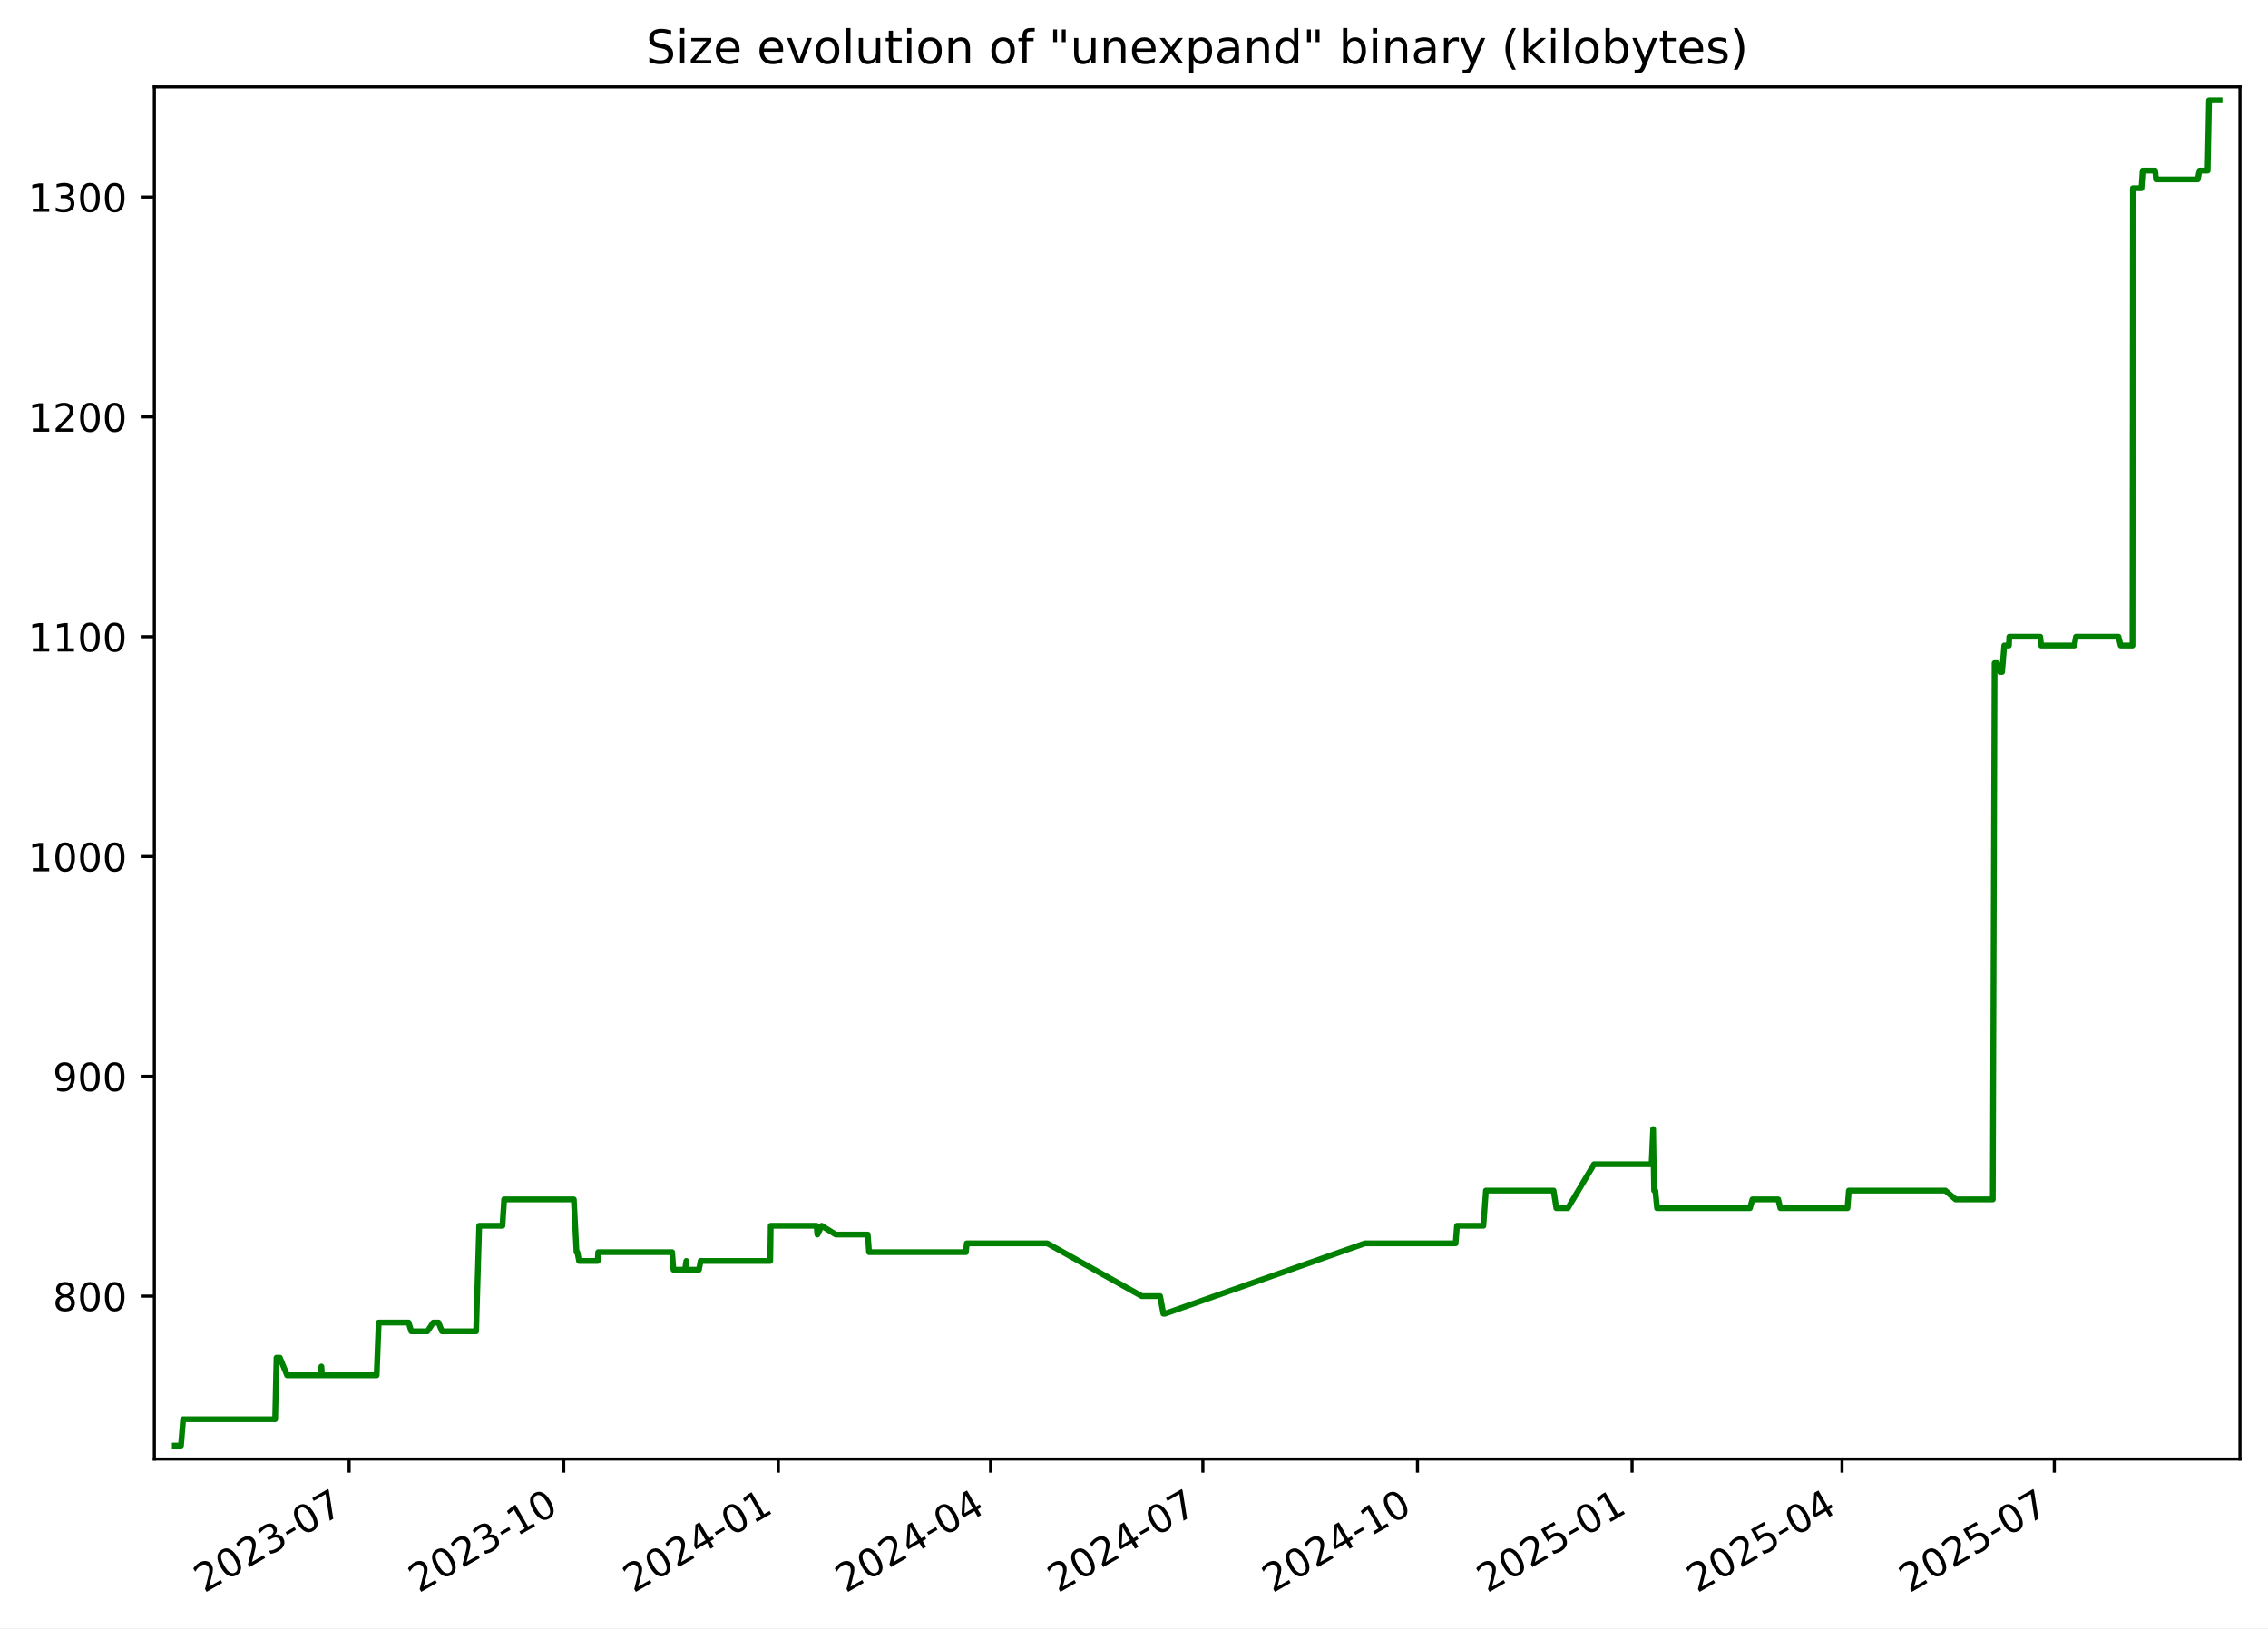
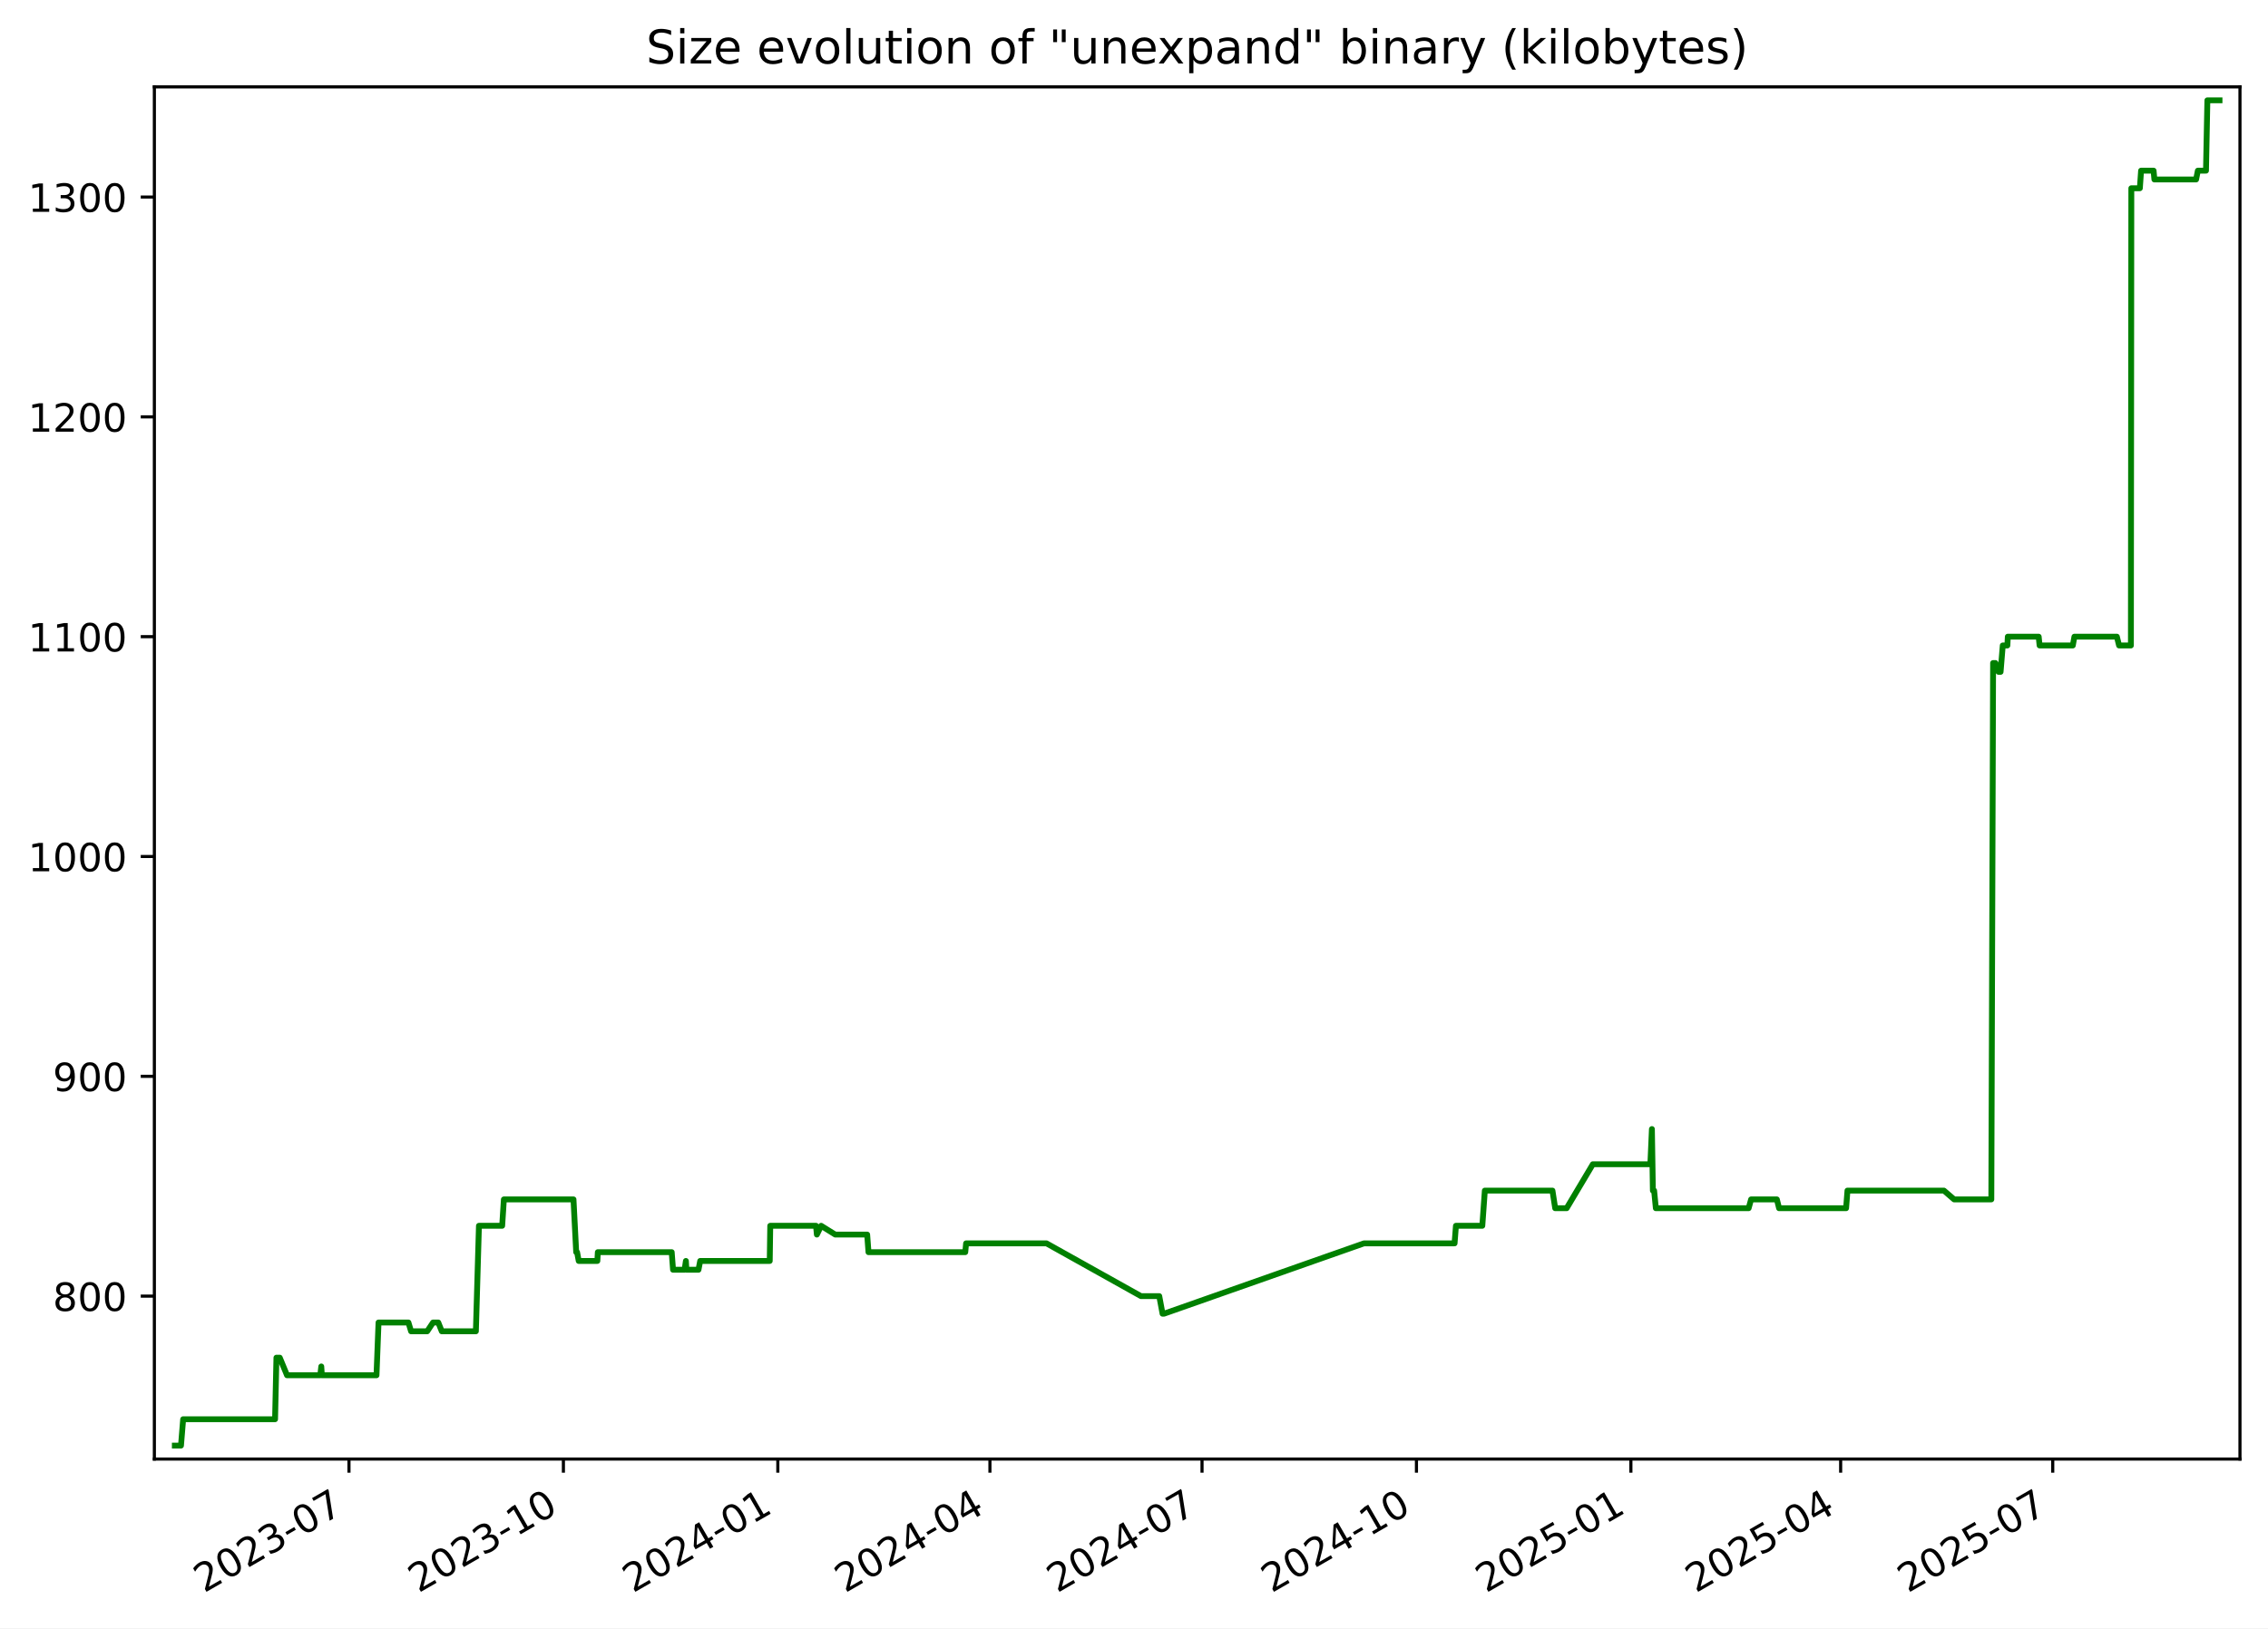
<svg xmlns="http://www.w3.org/2000/svg" xmlns:xlink="http://www.w3.org/1999/xlink" width="582.53pt" height="418.303pt" viewBox="0 0 582.53 418.303" version="1.1">
  <defs>
    <style type="text/css">*{stroke-linejoin: round; stroke-linecap: butt}</style>
  </defs>
  <g id="figure_1">
    <g id="patch_1">
      <path d="M -0 418.303  L 582.53 418.303  L 582.53 0  L -0 0  z " style="fill: #ffffff" />
    </g>
    <g id="axes_1">
      <g id="patch_2">
        <path d="M 39.65 374.83  L 575.33 374.83  L 575.33 22.318  L 39.65 22.318  z " style="fill: #ffffff" />
      </g>
      <g id="matplotlib.axis_1">
        <g id="xtick_1">
          <g id="line2d_1">
            <defs>
-               <path id="mf4499e2672" d="M 0 0  L 0 3.5  " style="stroke: #000000; stroke-width: 0.8" />
+               <path id="m2972ceaf67" d="M 0 0  L 0 3.5  " style="stroke: #000000; stroke-width: 0.8" />
            </defs>
            <g>
-               <use xlink:href="#mf4499e2672" x="89.67" y="374.83" style="stroke: #000000; stroke-width: 0.8" />
+               <use xlink:href="#m2972ceaf67" x="89.633" y="374.83" style="stroke: #000000; stroke-width: 0.8" />
            </g>
          </g>
          <g id="text_1">
-             <g transform="translate(52.44494 409.302) rotate(-30) scale(0.1 -0.1)">
+             <g transform="translate(52.40794 409.302) rotate(-30) scale(0.1 -0.1)">
              <defs>
                <path id="DejaVuSans-32" d="M 1228 531  L 3431 531  L 3431 0  L 469 0  L 469 531  Q 828 903 1448 1529  Q 2069 2156 2228 2338  Q 2531 2678 2651 2914  Q 2772 3150 2772 3378  Q 2772 3750 2511 3984  Q 2250 4219 1831 4219  Q 1534 4219 1204 4116  Q 875 4013 500 3803  L 500 4441  Q 881 4594 1212 4672  Q 1544 4750 1819 4750  Q 2544 4750 2975 4387  Q 3406 4025 3406 3419  Q 3406 3131 3298 2873  Q 3191 2616 2906 2266  Q 2828 2175 2409 1742  Q 1991 1309 1228 531  z " transform="scale(0.015625)" />
                <path id="DejaVuSans-30" d="M 2034 4250  Q 1547 4250 1301 3770  Q 1056 3291 1056 2328  Q 1056 1369 1301 889  Q 1547 409 2034 409  Q 2525 409 2770 889  Q 3016 1369 3016 2328  Q 3016 3291 2770 3770  Q 2525 4250 2034 4250  z M 2034 4750  Q 2819 4750 3233 4129  Q 3647 3509 3647 2328  Q 3647 1150 3233 529  Q 2819 -91 2034 -91  Q 1250 -91 836 529  Q 422 1150 422 2328  Q 422 3509 836 4129  Q 1250 4750 2034 4750  z " transform="scale(0.015625)" />
                <path id="DejaVuSans-33" d="M 2597 2516  Q 3050 2419 3304 2112  Q 3559 1806 3559 1356  Q 3559 666 3084 287  Q 2609 -91 1734 -91  Q 1441 -91 1130 -33  Q 819 25 488 141  L 488 750  Q 750 597 1062 519  Q 1375 441 1716 441  Q 2309 441 2620 675  Q 2931 909 2931 1356  Q 2931 1769 2642 2001  Q 2353 2234 1838 2234  L 1294 2234  L 1294 2753  L 1863 2753  Q 2328 2753 2575 2939  Q 2822 3125 2822 3475  Q 2822 3834 2567 4026  Q 2313 4219 1838 4219  Q 1578 4219 1281 4162  Q 984 4106 628 3988  L 628 4550  Q 988 4650 1302 4700  Q 1616 4750 1894 4750  Q 2613 4750 3031 4423  Q 3450 4097 3450 3541  Q 3450 3153 3228 2886  Q 3006 2619 2597 2516  z " transform="scale(0.015625)" />
                <path id="DejaVuSans-2d" d="M 313 2009  L 1997 2009  L 1997 1497  L 313 1497  L 313 2009  z " transform="scale(0.015625)" />
                <path id="DejaVuSans-37" d="M 525 4666  L 3525 4666  L 3525 4397  L 1831 0  L 1172 0  L 2766 4134  L 525 4134  L 525 4666  z " transform="scale(0.015625)" />
              </defs>
              <use xlink:href="#DejaVuSans-32" />
              <use xlink:href="#DejaVuSans-30" x="63.623" />
              <use xlink:href="#DejaVuSans-32" x="127.246" />
              <use xlink:href="#DejaVuSans-33" x="190.869" />
              <use xlink:href="#DejaVuSans-2d" x="254.492" />
              <use xlink:href="#DejaVuSans-30" x="290.576" />
              <use xlink:href="#DejaVuSans-37" x="354.199" />
            </g>
          </g>
        </g>
        <g id="xtick_2">
          <g id="line2d_2">
            <g>
-               <use xlink:href="#mf4499e2672" x="144.791" y="374.83" style="stroke: #000000; stroke-width: 0.8" />
+               <use xlink:href="#m2972ceaf67" x="144.708" y="374.83" style="stroke: #000000; stroke-width: 0.8" />
            </g>
          </g>
          <g id="text_2">
-             <g transform="translate(107.5657 409.302) rotate(-30) scale(0.1 -0.1)">
+             <g transform="translate(107.4831 409.302) rotate(-30) scale(0.1 -0.1)">
              <defs>
                <path id="DejaVuSans-31" d="M 794 531  L 1825 531  L 1825 4091  L 703 3866  L 703 4441  L 1819 4666  L 2450 4666  L 2450 531  L 3481 531  L 3481 0  L 794 0  L 794 531  z " transform="scale(0.015625)" />
              </defs>
              <use xlink:href="#DejaVuSans-32" />
              <use xlink:href="#DejaVuSans-30" x="63.623" />
              <use xlink:href="#DejaVuSans-32" x="127.246" />
              <use xlink:href="#DejaVuSans-33" x="190.869" />
              <use xlink:href="#DejaVuSans-2d" x="254.492" />
              <use xlink:href="#DejaVuSans-31" x="290.576" />
              <use xlink:href="#DejaVuSans-30" x="354.199" />
            </g>
          </g>
        </g>
        <g id="xtick_3">
          <g id="line2d_3">
            <g>
-               <use xlink:href="#mf4499e2672" x="199.911" y="374.83" style="stroke: #000000; stroke-width: 0.8" />
+               <use xlink:href="#m2972ceaf67" x="199.783" y="374.83" style="stroke: #000000; stroke-width: 0.8" />
            </g>
          </g>
          <g id="text_3">
-             <g transform="translate(162.6865 409.302) rotate(-30) scale(0.1 -0.1)">
+             <g transform="translate(162.5584 409.302) rotate(-30) scale(0.1 -0.1)">
              <defs>
                <path id="DejaVuSans-34" d="M 2419 4116  L 825 1625  L 2419 1625  L 2419 4116  z M 2253 4666  L 3047 4666  L 3047 1625  L 3713 1625  L 3713 1100  L 3047 1100  L 3047 0  L 2419 0  L 2419 1100  L 313 1100  L 313 1709  L 2253 4666  z " transform="scale(0.015625)" />
              </defs>
              <use xlink:href="#DejaVuSans-32" />
              <use xlink:href="#DejaVuSans-30" x="63.623" />
              <use xlink:href="#DejaVuSans-32" x="127.246" />
              <use xlink:href="#DejaVuSans-34" x="190.869" />
              <use xlink:href="#DejaVuSans-2d" x="254.492" />
              <use xlink:href="#DejaVuSans-30" x="290.576" />
              <use xlink:href="#DejaVuSans-31" x="354.199" />
            </g>
          </g>
        </g>
        <g id="xtick_4">
          <g id="line2d_4">
            <g>
-               <use xlink:href="#mf4499e2672" x="254.433" y="374.83" style="stroke: #000000; stroke-width: 0.8" />
+               <use xlink:href="#m2972ceaf67" x="254.26" y="374.83" style="stroke: #000000; stroke-width: 0.8" />
            </g>
          </g>
          <g id="text_4">
-             <g transform="translate(217.2081 409.302) rotate(-30) scale(0.1 -0.1)">
+             <g transform="translate(217.0349 409.302) rotate(-30) scale(0.1 -0.1)">
              <use xlink:href="#DejaVuSans-32" />
              <use xlink:href="#DejaVuSans-30" x="63.623" />
              <use xlink:href="#DejaVuSans-32" x="127.246" />
              <use xlink:href="#DejaVuSans-34" x="190.869" />
              <use xlink:href="#DejaVuSans-2d" x="254.492" />
              <use xlink:href="#DejaVuSans-30" x="290.576" />
              <use xlink:href="#DejaVuSans-34" x="354.199" />
            </g>
          </g>
        </g>
        <g id="xtick_5">
          <g id="line2d_5">
            <g>
-               <use xlink:href="#mf4499e2672" x="308.955" y="374.83" style="stroke: #000000; stroke-width: 0.8" />
+               <use xlink:href="#m2972ceaf67" x="308.736" y="374.83" style="stroke: #000000; stroke-width: 0.8" />
            </g>
          </g>
          <g id="text_5">
-             <g transform="translate(271.7297 409.302) rotate(-30) scale(0.1 -0.1)">
+             <g transform="translate(271.5115 409.302) rotate(-30) scale(0.1 -0.1)">
              <use xlink:href="#DejaVuSans-32" />
              <use xlink:href="#DejaVuSans-30" x="63.623" />
              <use xlink:href="#DejaVuSans-32" x="127.246" />
              <use xlink:href="#DejaVuSans-34" x="190.869" />
              <use xlink:href="#DejaVuSans-2d" x="254.492" />
              <use xlink:href="#DejaVuSans-30" x="290.576" />
              <use xlink:href="#DejaVuSans-37" x="354.199" />
            </g>
          </g>
        </g>
        <g id="xtick_6">
          <g id="line2d_6">
            <g>
-               <use xlink:href="#mf4499e2672" x="364.075" y="374.83" style="stroke: #000000; stroke-width: 0.8" />
+               <use xlink:href="#m2972ceaf67" x="363.812" y="374.83" style="stroke: #000000; stroke-width: 0.8" />
            </g>
          </g>
          <g id="text_6">
-             <g transform="translate(326.8505 409.302) rotate(-30) scale(0.1 -0.1)">
+             <g transform="translate(326.5867 409.302) rotate(-30) scale(0.1 -0.1)">
              <use xlink:href="#DejaVuSans-32" />
              <use xlink:href="#DejaVuSans-30" x="63.623" />
              <use xlink:href="#DejaVuSans-32" x="127.246" />
              <use xlink:href="#DejaVuSans-34" x="190.869" />
              <use xlink:href="#DejaVuSans-2d" x="254.492" />
              <use xlink:href="#DejaVuSans-31" x="290.576" />
              <use xlink:href="#DejaVuSans-30" x="354.199" />
            </g>
          </g>
        </g>
        <g id="xtick_7">
          <g id="line2d_7">
            <g>
-               <use xlink:href="#mf4499e2672" x="419.196" y="374.83" style="stroke: #000000; stroke-width: 0.8" />
+               <use xlink:href="#m2972ceaf67" x="418.887" y="374.83" style="stroke: #000000; stroke-width: 0.8" />
            </g>
          </g>
          <g id="text_7">
-             <g transform="translate(381.9712 409.302) rotate(-30) scale(0.1 -0.1)">
+             <g transform="translate(381.6619 409.302) rotate(-30) scale(0.1 -0.1)">
              <defs>
                <path id="DejaVuSans-35" d="M 691 4666  L 3169 4666  L 3169 4134  L 1269 4134  L 1269 2991  Q 1406 3038 1543 3061  Q 1681 3084 1819 3084  Q 2600 3084 3056 2656  Q 3513 2228 3513 1497  Q 3513 744 3044 326  Q 2575 -91 1722 -91  Q 1428 -91 1123 -41  Q 819 9 494 109  L 494 744  Q 775 591 1075 516  Q 1375 441 1709 441  Q 2250 441 2565 725  Q 2881 1009 2881 1497  Q 2881 1984 2565 2268  Q 2250 2553 1709 2553  Q 1456 2553 1204 2497  Q 953 2441 691 2322  L 691 4666  z " transform="scale(0.015625)" />
              </defs>
              <use xlink:href="#DejaVuSans-32" />
              <use xlink:href="#DejaVuSans-30" x="63.623" />
              <use xlink:href="#DejaVuSans-32" x="127.246" />
              <use xlink:href="#DejaVuSans-35" x="190.869" />
              <use xlink:href="#DejaVuSans-2d" x="254.492" />
              <use xlink:href="#DejaVuSans-30" x="290.576" />
              <use xlink:href="#DejaVuSans-31" x="354.199" />
            </g>
          </g>
        </g>
        <g id="xtick_8">
          <g id="line2d_8">
            <g>
-               <use xlink:href="#mf4499e2672" x="473.119" y="374.83" style="stroke: #000000; stroke-width: 0.8" />
+               <use xlink:href="#m2972ceaf67" x="472.765" y="374.83" style="stroke: #000000; stroke-width: 0.8" />
            </g>
          </g>
          <g id="text_8">
-             <g transform="translate(435.8937 409.302) rotate(-30) scale(0.1 -0.1)">
+             <g transform="translate(435.5398 409.302) rotate(-30) scale(0.1 -0.1)">
              <use xlink:href="#DejaVuSans-32" />
              <use xlink:href="#DejaVuSans-30" x="63.623" />
              <use xlink:href="#DejaVuSans-32" x="127.246" />
              <use xlink:href="#DejaVuSans-35" x="190.869" />
              <use xlink:href="#DejaVuSans-2d" x="254.492" />
              <use xlink:href="#DejaVuSans-30" x="290.576" />
              <use xlink:href="#DejaVuSans-34" x="354.199" />
            </g>
          </g>
        </g>
        <g id="xtick_9">
          <g id="line2d_9">
            <g>
-               <use xlink:href="#mf4499e2672" x="527.64" y="374.83" style="stroke: #000000; stroke-width: 0.8" />
+               <use xlink:href="#m2972ceaf67" x="527.241" y="374.83" style="stroke: #000000; stroke-width: 0.8" />
            </g>
          </g>
          <g id="text_9">
-             <g transform="translate(490.4154 409.302) rotate(-30) scale(0.1 -0.1)">
+             <g transform="translate(490.0164 409.302) rotate(-30) scale(0.1 -0.1)">
              <use xlink:href="#DejaVuSans-32" />
              <use xlink:href="#DejaVuSans-30" x="63.623" />
              <use xlink:href="#DejaVuSans-32" x="127.246" />
              <use xlink:href="#DejaVuSans-35" x="190.869" />
              <use xlink:href="#DejaVuSans-2d" x="254.492" />
              <use xlink:href="#DejaVuSans-30" x="290.576" />
              <use xlink:href="#DejaVuSans-37" x="354.199" />
            </g>
          </g>
        </g>
      </g>
      <g id="matplotlib.axis_2">
        <g id="ytick_1">
          <g id="line2d_10">
            <defs>
-               <path id="m8421cb08ed" d="M 0 0  L -3.5 0  " style="stroke: #000000; stroke-width: 0.8" />
+               <path id="m6bbe737b4f" d="M 0 0  L -3.5 0  " style="stroke: #000000; stroke-width: 0.8" />
            </defs>
            <g>
-               <use xlink:href="#m8421cb08ed" x="39.65" y="332.974" style="stroke: #000000; stroke-width: 0.8" />
+               <use xlink:href="#m6bbe737b4f" x="39.65" y="332.974" style="stroke: #000000; stroke-width: 0.8" />
            </g>
          </g>
          <g id="text_10">
            <g transform="translate(13.5625 336.7733) scale(0.1 -0.1)">
              <defs>
                <path id="DejaVuSans-38" d="M 2034 2216  Q 1584 2216 1326 1975  Q 1069 1734 1069 1313  Q 1069 891 1326 650  Q 1584 409 2034 409  Q 2484 409 2743 651  Q 3003 894 3003 1313  Q 3003 1734 2745 1975  Q 2488 2216 2034 2216  z M 1403 2484  Q 997 2584 770 2862  Q 544 3141 544 3541  Q 544 4100 942 4425  Q 1341 4750 2034 4750  Q 2731 4750 3128 4425  Q 3525 4100 3525 3541  Q 3525 3141 3298 2862  Q 3072 2584 2669 2484  Q 3125 2378 3379 2068  Q 3634 1759 3634 1313  Q 3634 634 3220 271  Q 2806 -91 2034 -91  Q 1263 -91 848 271  Q 434 634 434 1313  Q 434 1759 690 2068  Q 947 2378 1403 2484  z M 1172 3481  Q 1172 3119 1398 2916  Q 1625 2713 2034 2713  Q 2441 2713 2670 2916  Q 2900 3119 2900 3481  Q 2900 3844 2670 4047  Q 2441 4250 2034 4250  Q 1625 4250 1398 4047  Q 1172 3844 1172 3481  z " transform="scale(0.015625)" />
              </defs>
              <use xlink:href="#DejaVuSans-38" />
              <use xlink:href="#DejaVuSans-30" x="63.623" />
              <use xlink:href="#DejaVuSans-30" x="127.246" />
            </g>
          </g>
        </g>
        <g id="ytick_2">
          <g id="line2d_11">
            <g>
-               <use xlink:href="#m8421cb08ed" x="39.65" y="276.504" style="stroke: #000000; stroke-width: 0.8" />
+               <use xlink:href="#m6bbe737b4f" x="39.65" y="276.504" style="stroke: #000000; stroke-width: 0.8" />
            </g>
          </g>
          <g id="text_11">
            <g transform="translate(13.5625 280.3028) scale(0.1 -0.1)">
              <defs>
                <path id="DejaVuSans-39" d="M 703 97  L 703 672  Q 941 559 1184 500  Q 1428 441 1663 441  Q 2288 441 2617 861  Q 2947 1281 2994 2138  Q 2813 1869 2534 1725  Q 2256 1581 1919 1581  Q 1219 1581 811 2004  Q 403 2428 403 3163  Q 403 3881 828 4315  Q 1253 4750 1959 4750  Q 2769 4750 3195 4129  Q 3622 3509 3622 2328  Q 3622 1225 3098 567  Q 2575 -91 1691 -91  Q 1453 -91 1209 -44  Q 966 3 703 97  z M 1959 2075  Q 2384 2075 2632 2365  Q 2881 2656 2881 3163  Q 2881 3666 2632 3958  Q 2384 4250 1959 4250  Q 1534 4250 1286 3958  Q 1038 3666 1038 3163  Q 1038 2656 1286 2365  Q 1534 2075 1959 2075  z " transform="scale(0.015625)" />
              </defs>
              <use xlink:href="#DejaVuSans-39" />
              <use xlink:href="#DejaVuSans-30" x="63.623" />
              <use xlink:href="#DejaVuSans-30" x="127.246" />
            </g>
          </g>
        </g>
        <g id="ytick_3">
          <g id="line2d_12">
            <g>
-               <use xlink:href="#m8421cb08ed" x="39.65" y="220.033" style="stroke: #000000; stroke-width: 0.8" />
+               <use xlink:href="#m6bbe737b4f" x="39.65" y="220.033" style="stroke: #000000; stroke-width: 0.8" />
            </g>
          </g>
          <g id="text_12">
            <g transform="translate(7.2 223.8322) scale(0.1 -0.1)">
              <use xlink:href="#DejaVuSans-31" />
              <use xlink:href="#DejaVuSans-30" x="63.623" />
              <use xlink:href="#DejaVuSans-30" x="127.246" />
              <use xlink:href="#DejaVuSans-30" x="190.869" />
            </g>
          </g>
        </g>
        <g id="ytick_4">
          <g id="line2d_13">
            <g>
-               <use xlink:href="#m8421cb08ed" x="39.65" y="163.562" style="stroke: #000000; stroke-width: 0.8" />
+               <use xlink:href="#m6bbe737b4f" x="39.65" y="163.562" style="stroke: #000000; stroke-width: 0.8" />
            </g>
          </g>
          <g id="text_13">
            <g transform="translate(7.2 167.3616) scale(0.1 -0.1)">
              <use xlink:href="#DejaVuSans-31" />
              <use xlink:href="#DejaVuSans-31" x="63.623" />
              <use xlink:href="#DejaVuSans-30" x="127.246" />
              <use xlink:href="#DejaVuSans-30" x="190.869" />
            </g>
          </g>
        </g>
        <g id="ytick_5">
          <g id="line2d_14">
            <g>
-               <use xlink:href="#m8421cb08ed" x="39.65" y="107.092" style="stroke: #000000; stroke-width: 0.8" />
+               <use xlink:href="#m6bbe737b4f" x="39.65" y="107.092" style="stroke: #000000; stroke-width: 0.8" />
            </g>
          </g>
          <g id="text_14">
            <g transform="translate(7.2 110.891) scale(0.1 -0.1)">
              <use xlink:href="#DejaVuSans-31" />
              <use xlink:href="#DejaVuSans-32" x="63.623" />
              <use xlink:href="#DejaVuSans-30" x="127.246" />
              <use xlink:href="#DejaVuSans-30" x="190.869" />
            </g>
          </g>
        </g>
        <g id="ytick_6">
          <g id="line2d_15">
            <g>
-               <use xlink:href="#m8421cb08ed" x="39.65" y="50.621" style="stroke: #000000; stroke-width: 0.8" />
+               <use xlink:href="#m6bbe737b4f" x="39.65" y="50.621" style="stroke: #000000; stroke-width: 0.8" />
            </g>
          </g>
          <g id="text_15">
            <g transform="translate(7.2 54.4204) scale(0.1 -0.1)">
              <use xlink:href="#DejaVuSans-31" />
              <use xlink:href="#DejaVuSans-33" x="63.623" />
              <use xlink:href="#DejaVuSans-30" x="127.246" />
              <use xlink:href="#DejaVuSans-30" x="190.869" />
            </g>
          </g>
        </g>
      </g>
      <g id="line2d_16">
-         <path d="M 44.902 371.374  L 46.488 371.374  L 47.043 364.598  L 70.673 364.598  L 71.024 348.786  L 71.88 348.786  L 73.747 353.304  L 82.295 353.304  L 82.55 351.045  L 82.701 353.304  L 96.745 353.304  L 97.267 339.751  L 104.953 339.751  L 105.633 342.009  L 109.779 342.009  L 111.284 339.751  L 112.628 339.751  L 113.527 342.009  L 122.292 342.009  L 123.081 314.904  L 129.051 314.904  L 129.491 308.127  L 147.385 308.127  L 148.08 321.68  L 148.307 321.68  L 148.729 323.939  L 153.519 323.939  L 153.642 321.68  L 172.632 321.68  L 172.975 326.198  L 175.94 326.198  L 176.278 323.939  L 176.41 326.198  L 179.517 326.198  L 179.953 323.939  L 197.832 323.939  L 197.961 314.904  L 209.732 314.904  L 209.947 317.162  L 211.046 314.904  L 214.677 317.162  L 222.879 317.162  L 223.216 321.68  L 248.094 321.68  L 248.307 319.421  L 268.981 319.421  L 293.264 332.974  L 297.964 332.974  L 298.808 337.492  L 299.172 337.492  L 350.586 319.421  L 373.875 319.421  L 374.224 314.904  L 381.006 314.904  L 381.654 305.868  L 399.036 305.868  L 399.739 310.386  L 402.689 310.386  L 409.419 299.092  L 424.202 299.092  L 424.602 290.056  L 424.853 305.868  L 425.171 305.868  L 425.613 310.386  L 449.469 310.386  L 450.099 308.127  L 456.725 308.127  L 457.289 310.386  L 474.52 310.386  L 474.873 305.868  L 499.674 305.868  L 502.292 308.127  L 511.853 308.127  L 512.308 170.339  L 512.913 170.339  L 513.713 172.598  L 514.234 172.598  L 514.791 165.821  L 515.98 165.821  L 516.089 163.562  L 524.029 163.562  L 524.261 165.821  L 532.8 165.821  L 533.212 163.562  L 544.125 163.562  L 544.691 165.821  L 547.734 165.821  L 547.841 48.362  L 550.035 48.362  L 550.35 43.845  L 553.565 43.845  L 553.77 46.104  L 564.489 46.104  L 564.943 43.845  L 567.035 43.845  L 567.391 25.774  L 570.078 25.774  L 570.078 25.774  " clip-path="url(#p85a7559249)" style="fill: none; stroke: #008000; stroke-width: 1.5; stroke-linecap: square" />
+         <path d="M 44.902 371.374  L 46.486 371.374  L 47.041 364.598  L 70.651 364.598  L 71.002 348.786  L 71.857 348.786  L 73.723 353.304  L 82.264 353.304  L 82.519 351.045  L 82.67 353.304  L 96.702 353.304  L 97.224 339.751  L 104.903 339.751  L 105.582 342.009  L 109.725 342.009  L 111.229 339.751  L 112.572 339.751  L 113.47 342.009  L 122.228 342.009  L 123.016 314.904  L 128.982 314.904  L 129.421 308.127  L 147.3 308.127  L 147.994 321.68  L 148.222 321.68  L 148.643 323.939  L 153.429 323.939  L 153.552 321.68  L 172.526 321.68  L 172.869 326.198  L 175.832 326.198  L 176.17 323.939  L 176.301 326.198  L 179.405 326.198  L 179.841 323.939  L 197.706 323.939  L 197.835 314.904  L 209.596 314.904  L 209.811 317.162  L 210.908 314.904  L 214.537 317.162  L 222.732 317.162  L 223.069 321.68  L 247.926 321.68  L 248.138 319.421  L 268.795 319.421  L 293.059 332.974  L 297.754 332.974  L 298.598 337.492  L 298.962 337.492  L 350.333 319.421  L 373.603 319.421  L 373.952 314.904  L 380.728 314.904  L 381.376 305.868  L 398.744 305.868  L 399.446 310.386  L 402.394 310.386  L 409.118 299.092  L 423.889 299.092  L 424.288 290.056  L 424.539 305.868  L 424.857 305.868  L 425.299 310.386  L 449.135 310.386  L 449.764 308.127  L 456.384 308.127  L 456.948 310.386  L 474.165 310.386  L 474.517 305.868  L 499.298 305.868  L 501.914 308.127  L 511.467 308.127  L 511.922 170.339  L 512.526 170.339  L 513.326 172.598  L 513.846 172.598  L 514.403 165.821  L 515.591 165.821  L 515.7 163.562  L 523.633 163.562  L 523.864 165.821  L 532.397 165.821  L 532.808 163.562  L 543.712 163.562  L 544.278 165.821  L 547.318 165.821  L 547.425 48.362  L 549.617 48.362  L 549.933 43.845  L 553.144 43.845  L 553.349 46.104  L 564.06 46.104  L 564.513 43.845  L 566.603 43.845  L 566.959 25.774  L 570.078 25.774  L 570.078 25.774  " clip-path="url(#p39334338b3)" style="fill: none; stroke: #008000; stroke-width: 1.5; stroke-linecap: square" />
      </g>
      <g id="patch_3">
        <path d="M 39.65 374.83  L 39.65 22.318  " style="fill: none; stroke: #000000; stroke-width: 0.8; stroke-linejoin: miter; stroke-linecap: square" />
      </g>
      <g id="patch_4">
        <path d="M 575.33 374.83  L 575.33 22.318  " style="fill: none; stroke: #000000; stroke-width: 0.8; stroke-linejoin: miter; stroke-linecap: square" />
      </g>
      <g id="patch_5">
        <path d="M 39.65 374.83  L 575.33 374.83  " style="fill: none; stroke: #000000; stroke-width: 0.8; stroke-linejoin: miter; stroke-linecap: square" />
      </g>
      <g id="patch_6">
        <path d="M 39.65 22.318  L 575.33 22.318  " style="fill: none; stroke: #000000; stroke-width: 0.8; stroke-linejoin: miter; stroke-linecap: square" />
      </g>
      <g id="text_16">
        <g transform="translate(165.9538 16.31812) scale(0.12 -0.12)">
          <defs>
            <path id="DejaVuSans-53" d="M 3425 4513  L 3425 3897  Q 3066 4069 2747 4153  Q 2428 4238 2131 4238  Q 1616 4238 1336 4038  Q 1056 3838 1056 3469  Q 1056 3159 1242 3001  Q 1428 2844 1947 2747  L 2328 2669  Q 3034 2534 3370 2195  Q 3706 1856 3706 1288  Q 3706 609 3251 259  Q 2797 -91 1919 -91  Q 1588 -91 1214 -16  Q 841 59 441 206  L 441 856  Q 825 641 1194 531  Q 1563 422 1919 422  Q 2459 422 2753 634  Q 3047 847 3047 1241  Q 3047 1584 2836 1778  Q 2625 1972 2144 2069  L 1759 2144  Q 1053 2284 737 2584  Q 422 2884 422 3419  Q 422 4038 858 4394  Q 1294 4750 2059 4750  Q 2388 4750 2728 4690  Q 3069 4631 3425 4513  z " transform="scale(0.015625)" />
            <path id="DejaVuSans-69" d="M 603 3500  L 1178 3500  L 1178 0  L 603 0  L 603 3500  z M 603 4863  L 1178 4863  L 1178 4134  L 603 4134  L 603 4863  z " transform="scale(0.015625)" />
            <path id="DejaVuSans-7a" d="M 353 3500  L 3084 3500  L 3084 2975  L 922 459  L 3084 459  L 3084 0  L 275 0  L 275 525  L 2438 3041  L 353 3041  L 353 3500  z " transform="scale(0.015625)" />
            <path id="DejaVuSans-65" d="M 3597 1894  L 3597 1613  L 953 1613  Q 991 1019 1311 708  Q 1631 397 2203 397  Q 2534 397 2845 478  Q 3156 559 3463 722  L 3463 178  Q 3153 47 2828 -22  Q 2503 -91 2169 -91  Q 1331 -91 842 396  Q 353 884 353 1716  Q 353 2575 817 3079  Q 1281 3584 2069 3584  Q 2775 3584 3186 3129  Q 3597 2675 3597 1894  z M 3022 2063  Q 3016 2534 2758 2815  Q 2500 3097 2075 3097  Q 1594 3097 1305 2825  Q 1016 2553 972 2059  L 3022 2063  z " transform="scale(0.015625)" />
            <path id="DejaVuSans-20" transform="scale(0.015625)" />
            <path id="DejaVuSans-76" d="M 191 3500  L 800 3500  L 1894 563  L 2988 3500  L 3597 3500  L 2284 0  L 1503 0  L 191 3500  z " transform="scale(0.015625)" />
            <path id="DejaVuSans-6f" d="M 1959 3097  Q 1497 3097 1228 2736  Q 959 2375 959 1747  Q 959 1119 1226 758  Q 1494 397 1959 397  Q 2419 397 2687 759  Q 2956 1122 2956 1747  Q 2956 2369 2687 2733  Q 2419 3097 1959 3097  z M 1959 3584  Q 2709 3584 3137 3096  Q 3566 2609 3566 1747  Q 3566 888 3137 398  Q 2709 -91 1959 -91  Q 1206 -91 779 398  Q 353 888 353 1747  Q 353 2609 779 3096  Q 1206 3584 1959 3584  z " transform="scale(0.015625)" />
            <path id="DejaVuSans-6c" d="M 603 4863  L 1178 4863  L 1178 0  L 603 0  L 603 4863  z " transform="scale(0.015625)" />
            <path id="DejaVuSans-75" d="M 544 1381  L 544 3500  L 1119 3500  L 1119 1403  Q 1119 906 1312 657  Q 1506 409 1894 409  Q 2359 409 2629 706  Q 2900 1003 2900 1516  L 2900 3500  L 3475 3500  L 3475 0  L 2900 0  L 2900 538  Q 2691 219 2414 64  Q 2138 -91 1772 -91  Q 1169 -91 856 284  Q 544 659 544 1381  z M 1991 3584  L 1991 3584  z " transform="scale(0.015625)" />
            <path id="DejaVuSans-74" d="M 1172 4494  L 1172 3500  L 2356 3500  L 2356 3053  L 1172 3053  L 1172 1153  Q 1172 725 1289 603  Q 1406 481 1766 481  L 2356 481  L 2356 0  L 1766 0  Q 1100 0 847 248  Q 594 497 594 1153  L 594 3053  L 172 3053  L 172 3500  L 594 3500  L 594 4494  L 1172 4494  z " transform="scale(0.015625)" />
            <path id="DejaVuSans-6e" d="M 3513 2113  L 3513 0  L 2938 0  L 2938 2094  Q 2938 2591 2744 2837  Q 2550 3084 2163 3084  Q 1697 3084 1428 2787  Q 1159 2491 1159 1978  L 1159 0  L 581 0  L 581 3500  L 1159 3500  L 1159 2956  Q 1366 3272 1645 3428  Q 1925 3584 2291 3584  Q 2894 3584 3203 3211  Q 3513 2838 3513 2113  z " transform="scale(0.015625)" />
            <path id="DejaVuSans-66" d="M 2375 4863  L 2375 4384  L 1825 4384  Q 1516 4384 1395 4259  Q 1275 4134 1275 3809  L 1275 3500  L 2222 3500  L 2222 3053  L 1275 3053  L 1275 0  L 697 0  L 697 3053  L 147 3053  L 147 3500  L 697 3500  L 697 3744  Q 697 4328 969 4595  Q 1241 4863 1831 4863  L 2375 4863  z " transform="scale(0.015625)" />
            <path id="DejaVuSans-22" d="M 1147 4666  L 1147 2931  L 616 2931  L 616 4666  L 1147 4666  z M 2328 4666  L 2328 2931  L 1797 2931  L 1797 4666  L 2328 4666  z " transform="scale(0.015625)" />
            <path id="DejaVuSans-78" d="M 3513 3500  L 2247 1797  L 3578 0  L 2900 0  L 1881 1375  L 863 0  L 184 0  L 1544 1831  L 300 3500  L 978 3500  L 1906 2253  L 2834 3500  L 3513 3500  z " transform="scale(0.015625)" />
            <path id="DejaVuSans-70" d="M 1159 525  L 1159 -1331  L 581 -1331  L 581 3500  L 1159 3500  L 1159 2969  Q 1341 3281 1617 3432  Q 1894 3584 2278 3584  Q 2916 3584 3314 3078  Q 3713 2572 3713 1747  Q 3713 922 3314 415  Q 2916 -91 2278 -91  Q 1894 -91 1617 61  Q 1341 213 1159 525  z M 3116 1747  Q 3116 2381 2855 2742  Q 2594 3103 2138 3103  Q 1681 3103 1420 2742  Q 1159 2381 1159 1747  Q 1159 1113 1420 752  Q 1681 391 2138 391  Q 2594 391 2855 752  Q 3116 1113 3116 1747  z " transform="scale(0.015625)" />
            <path id="DejaVuSans-61" d="M 2194 1759  Q 1497 1759 1228 1600  Q 959 1441 959 1056  Q 959 750 1161 570  Q 1363 391 1709 391  Q 2188 391 2477 730  Q 2766 1069 2766 1631  L 2766 1759  L 2194 1759  z M 3341 1997  L 3341 0  L 2766 0  L 2766 531  Q 2569 213 2275 61  Q 1981 -91 1556 -91  Q 1019 -91 701 211  Q 384 513 384 1019  Q 384 1609 779 1909  Q 1175 2209 1959 2209  L 2766 2209  L 2766 2266  Q 2766 2663 2505 2880  Q 2244 3097 1772 3097  Q 1472 3097 1187 3025  Q 903 2953 641 2809  L 641 3341  Q 956 3463 1253 3523  Q 1550 3584 1831 3584  Q 2591 3584 2966 3190  Q 3341 2797 3341 1997  z " transform="scale(0.015625)" />
            <path id="DejaVuSans-64" d="M 2906 2969  L 2906 4863  L 3481 4863  L 3481 0  L 2906 0  L 2906 525  Q 2725 213 2448 61  Q 2172 -91 1784 -91  Q 1150 -91 751 415  Q 353 922 353 1747  Q 353 2572 751 3078  Q 1150 3584 1784 3584  Q 2172 3584 2448 3432  Q 2725 3281 2906 2969  z M 947 1747  Q 947 1113 1208 752  Q 1469 391 1925 391  Q 2381 391 2643 752  Q 2906 1113 2906 1747  Q 2906 2381 2643 2742  Q 2381 3103 1925 3103  Q 1469 3103 1208 2742  Q 947 2381 947 1747  z " transform="scale(0.015625)" />
            <path id="DejaVuSans-62" d="M 3116 1747  Q 3116 2381 2855 2742  Q 2594 3103 2138 3103  Q 1681 3103 1420 2742  Q 1159 2381 1159 1747  Q 1159 1113 1420 752  Q 1681 391 2138 391  Q 2594 391 2855 752  Q 3116 1113 3116 1747  z M 1159 2969  Q 1341 3281 1617 3432  Q 1894 3584 2278 3584  Q 2916 3584 3314 3078  Q 3713 2572 3713 1747  Q 3713 922 3314 415  Q 2916 -91 2278 -91  Q 1894 -91 1617 61  Q 1341 213 1159 525  L 1159 0  L 581 0  L 581 4863  L 1159 4863  L 1159 2969  z " transform="scale(0.015625)" />
            <path id="DejaVuSans-72" d="M 2631 2963  Q 2534 3019 2420 3045  Q 2306 3072 2169 3072  Q 1681 3072 1420 2755  Q 1159 2438 1159 1844  L 1159 0  L 581 0  L 581 3500  L 1159 3500  L 1159 2956  Q 1341 3275 1631 3429  Q 1922 3584 2338 3584  Q 2397 3584 2469 3576  Q 2541 3569 2628 3553  L 2631 2963  z " transform="scale(0.015625)" />
            <path id="DejaVuSans-79" d="M 2059 -325  Q 1816 -950 1584 -1140  Q 1353 -1331 966 -1331  L 506 -1331  L 506 -850  L 844 -850  Q 1081 -850 1212 -737  Q 1344 -625 1503 -206  L 1606 56  L 191 3500  L 800 3500  L 1894 763  L 2988 3500  L 3597 3500  L 2059 -325  z " transform="scale(0.015625)" />
            <path id="DejaVuSans-28" d="M 1984 4856  Q 1566 4138 1362 3434  Q 1159 2731 1159 2009  Q 1159 1288 1364 580  Q 1569 -128 1984 -844  L 1484 -844  Q 1016 -109 783 600  Q 550 1309 550 2009  Q 550 2706 781 3412  Q 1013 4119 1484 4856  L 1984 4856  z " transform="scale(0.015625)" />
            <path id="DejaVuSans-6b" d="M 581 4863  L 1159 4863  L 1159 1991  L 2875 3500  L 3609 3500  L 1753 1863  L 3688 0  L 2938 0  L 1159 1709  L 1159 0  L 581 0  L 581 4863  z " transform="scale(0.015625)" />
            <path id="DejaVuSans-73" d="M 2834 3397  L 2834 2853  Q 2591 2978 2328 3040  Q 2066 3103 1784 3103  Q 1356 3103 1142 2972  Q 928 2841 928 2578  Q 928 2378 1081 2264  Q 1234 2150 1697 2047  L 1894 2003  Q 2506 1872 2764 1633  Q 3022 1394 3022 966  Q 3022 478 2636 193  Q 2250 -91 1575 -91  Q 1294 -91 989 -36  Q 684 19 347 128  L 347 722  Q 666 556 975 473  Q 1284 391 1588 391  Q 1994 391 2212 530  Q 2431 669 2431 922  Q 2431 1156 2273 1281  Q 2116 1406 1581 1522  L 1381 1569  Q 847 1681 609 1914  Q 372 2147 372 2553  Q 372 3047 722 3315  Q 1072 3584 1716 3584  Q 2034 3584 2315 3537  Q 2597 3491 2834 3397  z " transform="scale(0.015625)" />
            <path id="DejaVuSans-29" d="M 513 4856  L 1013 4856  Q 1481 4119 1714 3412  Q 1947 2706 1947 2009  Q 1947 1309 1714 600  Q 1481 -109 1013 -844  L 513 -844  Q 928 -128 1133 580  Q 1338 1288 1338 2009  Q 1338 2731 1133 3434  Q 928 4138 513 4856  z " transform="scale(0.015625)" />
          </defs>
          <use xlink:href="#DejaVuSans-53" />
          <use xlink:href="#DejaVuSans-69" x="63.477" />
          <use xlink:href="#DejaVuSans-7a" x="91.26" />
          <use xlink:href="#DejaVuSans-65" x="143.75" />
          <use xlink:href="#DejaVuSans-20" x="205.273" />
          <use xlink:href="#DejaVuSans-65" x="237.061" />
          <use xlink:href="#DejaVuSans-76" x="298.584" />
          <use xlink:href="#DejaVuSans-6f" x="357.764" />
          <use xlink:href="#DejaVuSans-6c" x="418.945" />
          <use xlink:href="#DejaVuSans-75" x="446.729" />
          <use xlink:href="#DejaVuSans-74" x="510.107" />
          <use xlink:href="#DejaVuSans-69" x="549.316" />
          <use xlink:href="#DejaVuSans-6f" x="577.1" />
          <use xlink:href="#DejaVuSans-6e" x="638.281" />
          <use xlink:href="#DejaVuSans-20" x="701.66" />
          <use xlink:href="#DejaVuSans-6f" x="733.447" />
          <use xlink:href="#DejaVuSans-66" x="794.629" />
          <use xlink:href="#DejaVuSans-20" x="829.834" />
          <use xlink:href="#DejaVuSans-22" x="861.621" />
          <use xlink:href="#DejaVuSans-75" x="907.617" />
          <use xlink:href="#DejaVuSans-6e" x="970.996" />
          <use xlink:href="#DejaVuSans-65" x="1034.375" />
          <use xlink:href="#DejaVuSans-78" x="1094.148" />
          <use xlink:href="#DejaVuSans-70" x="1153.328" />
          <use xlink:href="#DejaVuSans-61" x="1216.805" />
          <use xlink:href="#DejaVuSans-6e" x="1278.084" />
          <use xlink:href="#DejaVuSans-64" x="1341.463" />
          <use xlink:href="#DejaVuSans-22" x="1404.939" />
          <use xlink:href="#DejaVuSans-20" x="1450.936" />
          <use xlink:href="#DejaVuSans-62" x="1482.723" />
          <use xlink:href="#DejaVuSans-69" x="1546.199" />
          <use xlink:href="#DejaVuSans-6e" x="1573.982" />
          <use xlink:href="#DejaVuSans-61" x="1637.361" />
          <use xlink:href="#DejaVuSans-72" x="1698.641" />
          <use xlink:href="#DejaVuSans-79" x="1739.754" />
          <use xlink:href="#DejaVuSans-20" x="1798.934" />
          <use xlink:href="#DejaVuSans-28" x="1830.721" />
          <use xlink:href="#DejaVuSans-6b" x="1869.734" />
          <use xlink:href="#DejaVuSans-69" x="1927.645" />
          <use xlink:href="#DejaVuSans-6c" x="1955.428" />
          <use xlink:href="#DejaVuSans-6f" x="1983.211" />
          <use xlink:href="#DejaVuSans-62" x="2044.393" />
          <use xlink:href="#DejaVuSans-79" x="2107.869" />
          <use xlink:href="#DejaVuSans-74" x="2167.049" />
          <use xlink:href="#DejaVuSans-65" x="2206.258" />
          <use xlink:href="#DejaVuSans-73" x="2267.781" />
          <use xlink:href="#DejaVuSans-29" x="2319.881" />
        </g>
      </g>
    </g>
  </g>
  <defs>
-     <clipPath id="p85a7559249">
+     <clipPath id="p39334338b3">
      <rect x="39.65" y="22.318" width="535.68" height="352.512" />
    </clipPath>
  </defs>
</svg>
